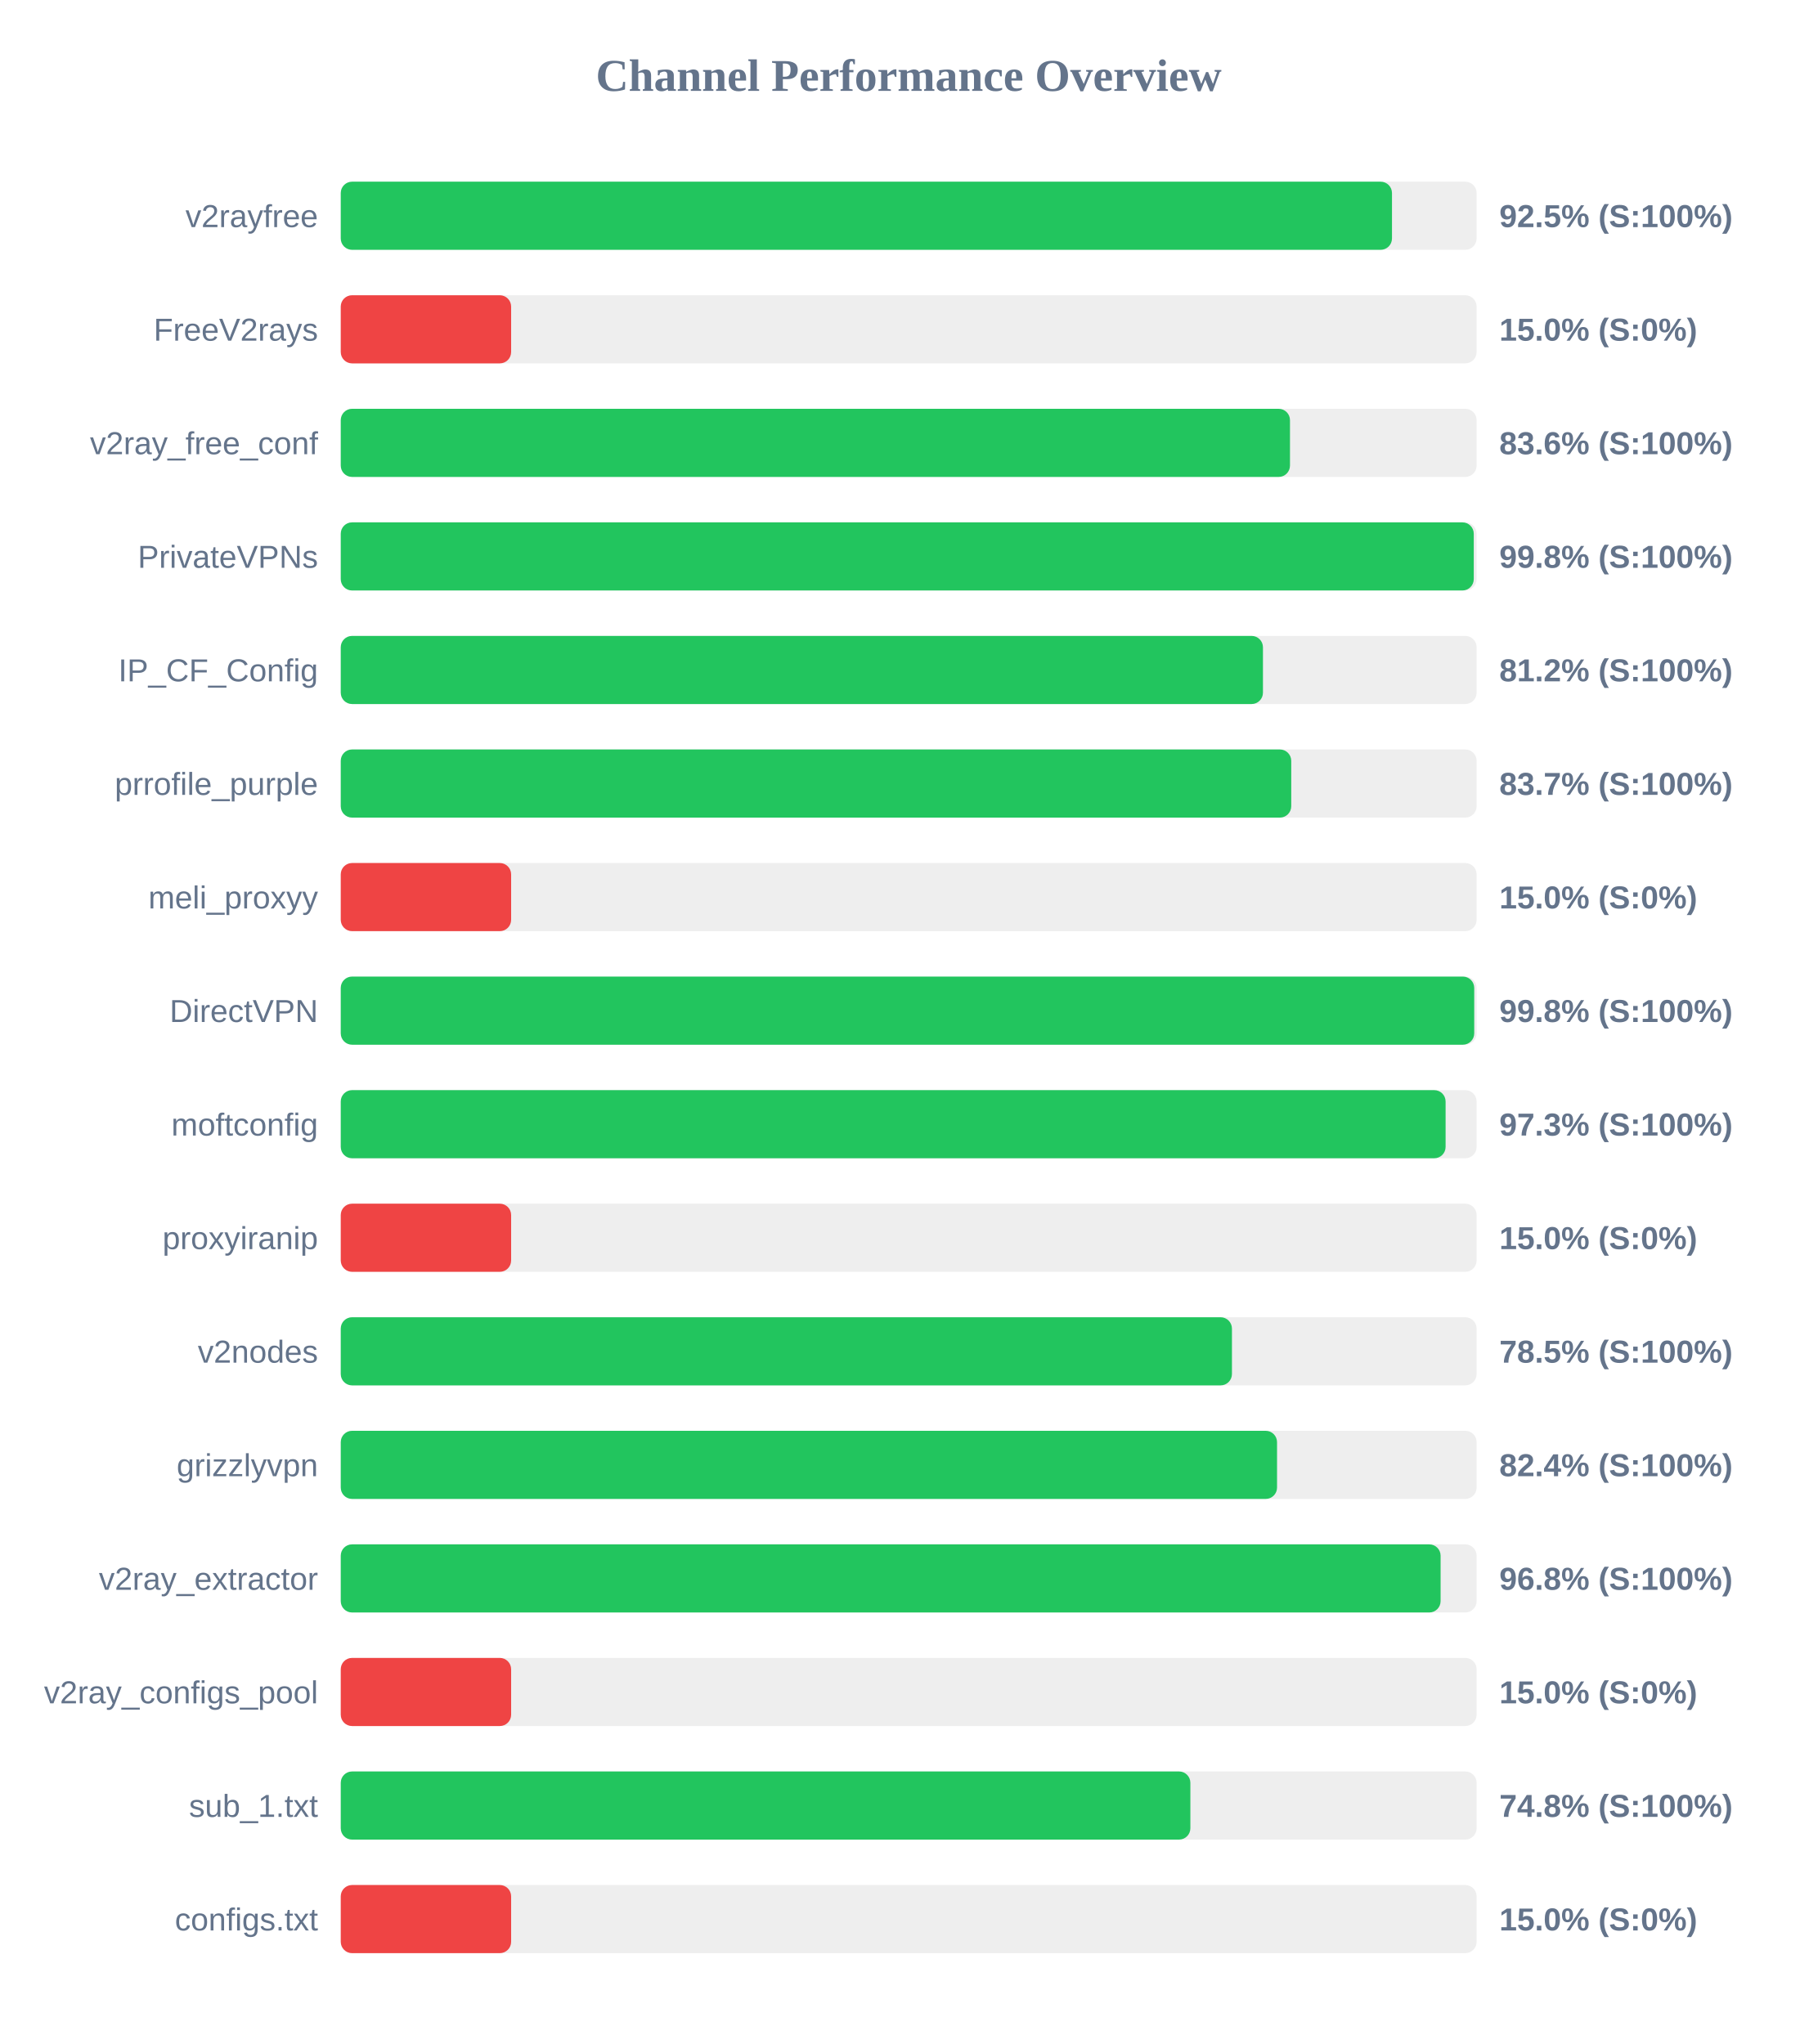
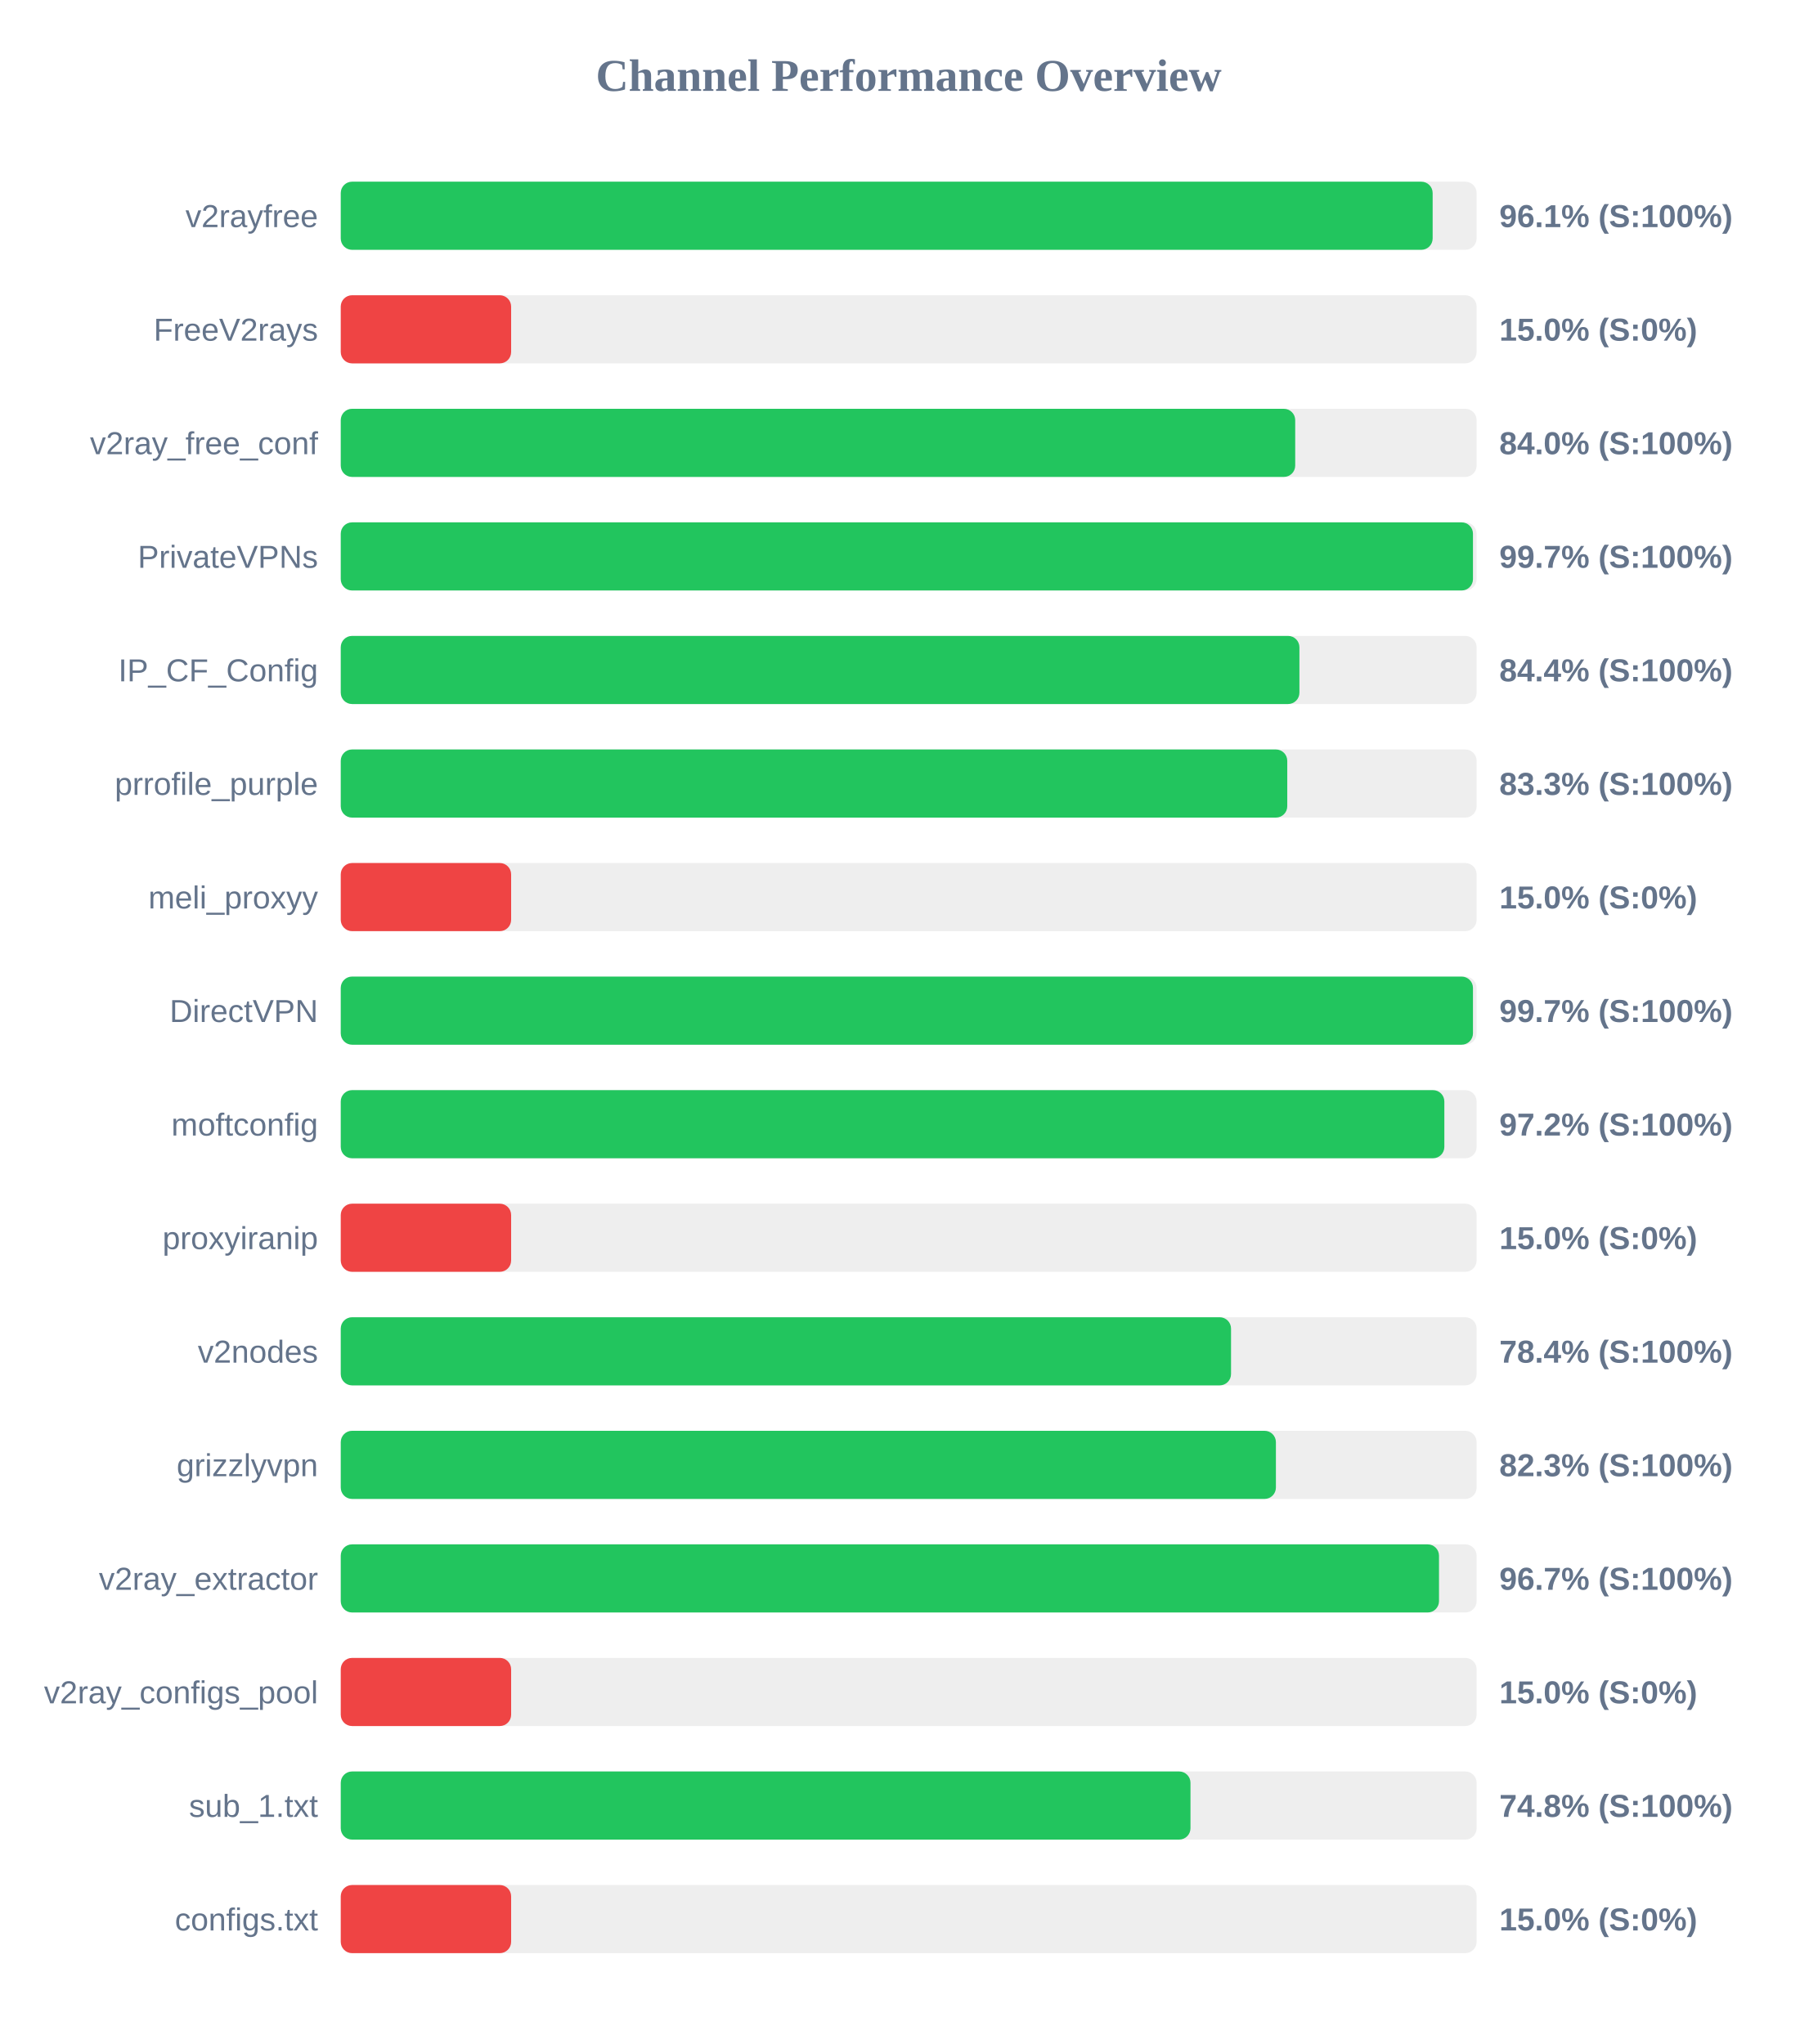
<svg xmlns="http://www.w3.org/2000/svg" width="800" height="900" version="1.1">
  <style>
        .row { font: 14px Arial; fill: #64748b; }
        .score { font: bold 14px Arial; fill: #64748b; }
    </style>
  <text x="400" y="40" text-anchor="middle" font-size="20px" font-weight="bold" fill="#64748b">Channel Performance Overview</text>
  <rect x="150" y="80" width="500" height="30" fill="#eee" rx="5" />
-   <rect x="150" y="80" width="462.75" height="30" fill="#22c55e" rx="5" />
+   <rect x="150" y="80" width="480.65" height="30" fill="#22c55e" rx="5" />
  <text x="140" y="100" text-anchor="end" class="row">v2rayfree</text>
-   <text x="660" y="100" text-anchor="start" class="score">92.5% (S:100%)</text>
+   <text x="660" y="100" text-anchor="start" class="score">96.1% (S:100%)</text>
  <rect x="150" y="130" width="500" height="30" fill="#eee" rx="5" />
  <rect x="150" y="130" width="75.0" height="30" fill="#ef4444" rx="5" />
  <text x="140" y="150" text-anchor="end" class="row">FreeV2rays</text>
  <text x="660" y="150" text-anchor="start" class="score">15.0% (S:0%)</text>
  <rect x="150" y="180" width="500" height="30" fill="#eee" rx="5" />
-   <rect x="150" y="180" width="417.85" height="30" fill="#22c55e" rx="5" />
+   <rect x="150" y="180" width="420.15" height="30" fill="#22c55e" rx="5" />
  <text x="140" y="200" text-anchor="end" class="row">v2ray_free_conf</text>
-   <text x="660" y="200" text-anchor="start" class="score">83.6% (S:100%)</text>
+   <text x="660" y="200" text-anchor="start" class="score">84.0% (S:100%)</text>
  <rect x="150" y="230" width="500" height="30" fill="#eee" rx="5" />
-   <rect x="150" y="230" width="498.75" height="30" fill="#22c55e" rx="5" />
+   <rect x="150" y="230" width="498.4" height="30" fill="#22c55e" rx="5" />
  <text x="140" y="250" text-anchor="end" class="row">PrivateVPNs</text>
-   <text x="660" y="250" text-anchor="start" class="score">99.8% (S:100%)</text>
+   <text x="660" y="250" text-anchor="start" class="score">99.7% (S:100%)</text>
  <rect x="150" y="280" width="500" height="30" fill="#eee" rx="5" />
-   <rect x="150" y="280" width="405.95" height="30" fill="#22c55e" rx="5" />
+   <rect x="150" y="280" width="422.0" height="30" fill="#22c55e" rx="5" />
  <text x="140" y="300" text-anchor="end" class="row">IP_CF_Config</text>
-   <text x="660" y="300" text-anchor="start" class="score">81.2% (S:100%)</text>
+   <text x="660" y="300" text-anchor="start" class="score">84.4% (S:100%)</text>
  <rect x="150" y="330" width="500" height="30" fill="#eee" rx="5" />
-   <rect x="150" y="330" width="418.4" height="30" fill="#22c55e" rx="5" />
+   <rect x="150" y="330" width="416.65" height="30" fill="#22c55e" rx="5" />
  <text x="140" y="350" text-anchor="end" class="row">prrofile_purple</text>
-   <text x="660" y="350" text-anchor="start" class="score">83.7% (S:100%)</text>
+   <text x="660" y="350" text-anchor="start" class="score">83.3% (S:100%)</text>
  <rect x="150" y="380" width="500" height="30" fill="#eee" rx="5" />
  <rect x="150" y="380" width="75.0" height="30" fill="#ef4444" rx="5" />
  <text x="140" y="400" text-anchor="end" class="row">meli_proxyy</text>
  <text x="660" y="400" text-anchor="start" class="score">15.0% (S:0%)</text>
  <rect x="150" y="430" width="500" height="30" fill="#eee" rx="5" />
-   <rect x="150" y="430" width="498.95" height="30" fill="#22c55e" rx="5" />
+   <rect x="150" y="430" width="498.4" height="30" fill="#22c55e" rx="5" />
  <text x="140" y="450" text-anchor="end" class="row">DirectVPN</text>
-   <text x="660" y="450" text-anchor="start" class="score">99.8% (S:100%)</text>
+   <text x="660" y="450" text-anchor="start" class="score">99.7% (S:100%)</text>
  <rect x="150" y="480" width="500" height="30" fill="#eee" rx="5" />
-   <rect x="150" y="480" width="486.35" height="30" fill="#22c55e" rx="5" />
+   <rect x="150" y="480" width="485.8" height="30" fill="#22c55e" rx="5" />
  <text x="140" y="500" text-anchor="end" class="row">moftconfig</text>
-   <text x="660" y="500" text-anchor="start" class="score">97.3% (S:100%)</text>
+   <text x="660" y="500" text-anchor="start" class="score">97.2% (S:100%)</text>
  <rect x="150" y="530" width="500" height="30" fill="#eee" rx="5" />
  <rect x="150" y="530" width="75.0" height="30" fill="#ef4444" rx="5" />
  <text x="140" y="550" text-anchor="end" class="row">proxyiranip</text>
  <text x="660" y="550" text-anchor="start" class="score">15.0% (S:0%)</text>
  <rect x="150" y="580" width="500" height="30" fill="#eee" rx="5" />
-   <rect x="150" y="580" width="392.3" height="30" fill="#22c55e" rx="5" />
+   <rect x="150" y="580" width="391.9" height="30" fill="#22c55e" rx="5" />
  <text x="140" y="600" text-anchor="end" class="row">v2nodes</text>
-   <text x="660" y="600" text-anchor="start" class="score">78.5% (S:100%)</text>
+   <text x="660" y="600" text-anchor="start" class="score">78.4% (S:100%)</text>
  <rect x="150" y="630" width="500" height="30" fill="#eee" rx="5" />
-   <rect x="150" y="630" width="412.15" height="30" fill="#22c55e" rx="5" />
+   <rect x="150" y="630" width="411.65" height="30" fill="#22c55e" rx="5" />
  <text x="140" y="650" text-anchor="end" class="row">grizzlyvpn</text>
-   <text x="660" y="650" text-anchor="start" class="score">82.4% (S:100%)</text>
+   <text x="660" y="650" text-anchor="start" class="score">82.3% (S:100%)</text>
  <rect x="150" y="680" width="500" height="30" fill="#eee" rx="5" />
-   <rect x="150" y="680" width="484.15" height="30" fill="#22c55e" rx="5" />
+   <rect x="150" y="680" width="483.45" height="30" fill="#22c55e" rx="5" />
  <text x="140" y="700" text-anchor="end" class="row">v2ray_extractor</text>
-   <text x="660" y="700" text-anchor="start" class="score">96.8% (S:100%)</text>
+   <text x="660" y="700" text-anchor="start" class="score">96.7% (S:100%)</text>
  <rect x="150" y="730" width="500" height="30" fill="#eee" rx="5" />
  <rect x="150" y="730" width="75.0" height="30" fill="#ef4444" rx="5" />
  <text x="140" y="750" text-anchor="end" class="row">v2ray_configs_pool</text>
  <text x="660" y="750" text-anchor="start" class="score">15.0% (S:0%)</text>
  <rect x="150" y="780" width="500" height="30" fill="#eee" rx="5" />
-   <rect x="150" y="780" width="374.0" height="30" fill="#22c55e" rx="5" />
+   <rect x="150" y="780" width="374.05" height="30" fill="#22c55e" rx="5" />
  <text x="140" y="800" text-anchor="end" class="row">sub_1.txt</text>
  <text x="660" y="800" text-anchor="start" class="score">74.8% (S:100%)</text>
  <rect x="150" y="830" width="500" height="30" fill="#eee" rx="5" />
  <rect x="150" y="830" width="75.0" height="30" fill="#ef4444" rx="5" />
  <text x="140" y="850" text-anchor="end" class="row">configs.txt</text>
  <text x="660" y="850" text-anchor="start" class="score">15.0% (S:0%)</text>
</svg>
